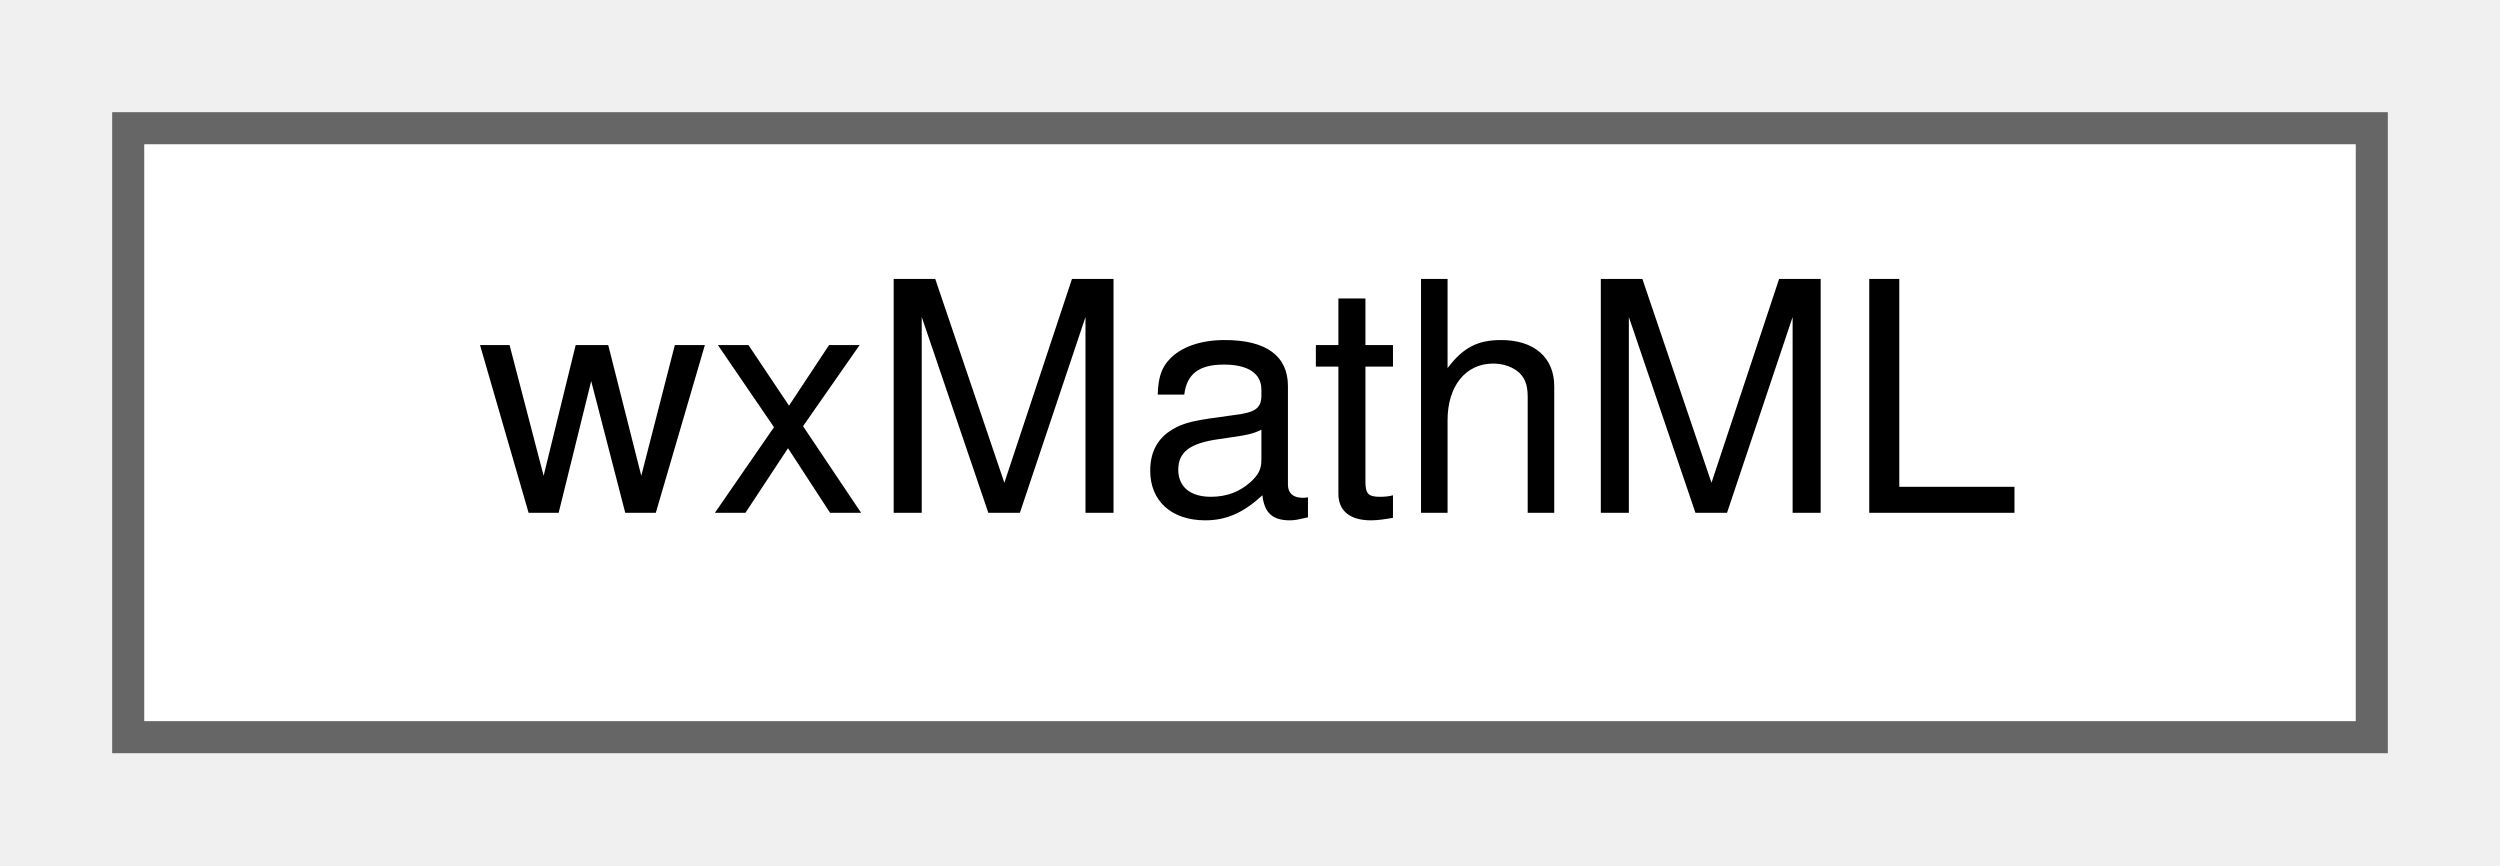
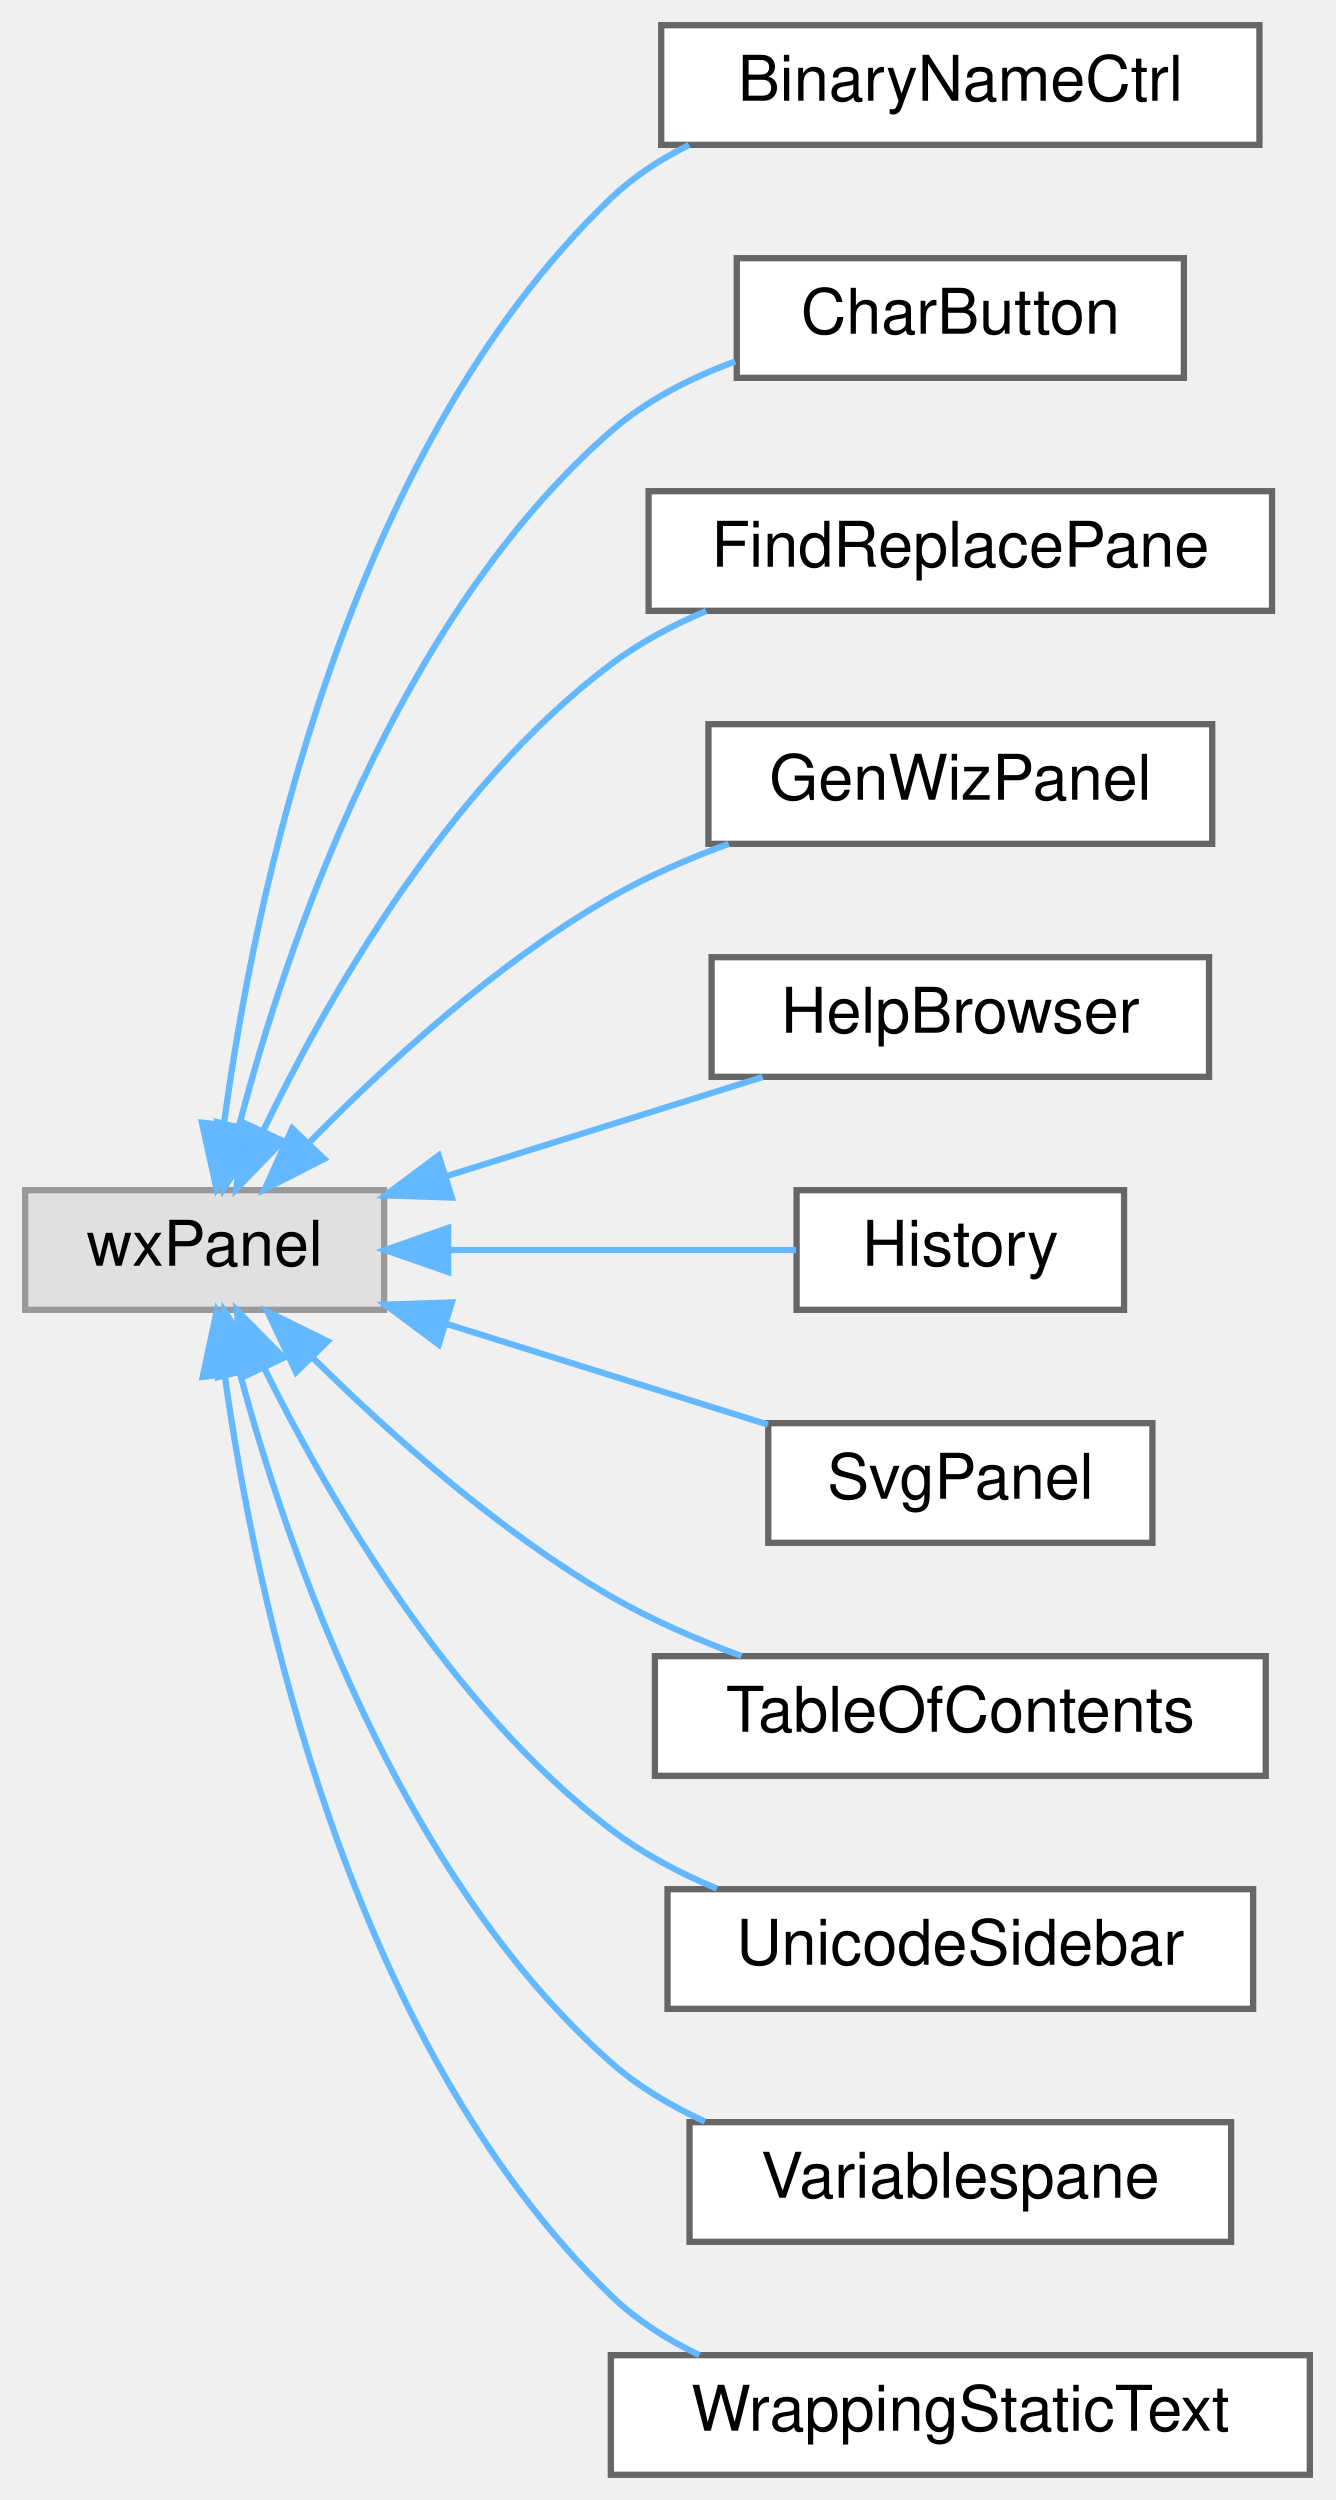
- <svg xmlns="http://www.w3.org/2000/svg" xmlns:xlink="http://www.w3.org/1999/xlink" width="78pt" height="27pt" viewBox="0.00 0.00 78.00 27.00">
-   <g id="graph0" class="graph" transform="scale(1 1) rotate(0) translate(4 23)">
+ <svg xmlns="http://www.w3.org/2000/svg" xmlns:xlink="http://www.w3.org/1999/xlink" width="212pt" height="397pt" viewBox="0.00 0.00 212.00 397.00">
+   <g id="graph0" class="graph" transform="scale(1 1) rotate(0) translate(4 393)">
    <g id="node1" class="node">
      <g id="a_node1">
-         <a xlink:href="classwxMathML.html" target="_top" xlink:title=" ">
-           <polygon fill="white" stroke="#666666" points="70,-19 0,-19 0,0 70,0 70,-19" />
-           <text text-anchor="middle" x="35" y="-7" font-family="Helvetica,sans-Serif" font-size="10.00">wxMathML</text>
+         <a xlink:title=" ">
+           <polygon fill="#e0e0e0" stroke="#999999" points="57,-204 0,-204 0,-185 57,-185 57,-204" />
+           <text text-anchor="middle" x="28.5" y="-192" font-family="Helvetica,sans-Serif" font-size="10.00">wxPanel</text>
        </a>
      </g>
    </g>
+     <g id="node2" class="node">
+       <g id="a_node2">
+         <a xlink:href="classBinaryNameCtrl.html" target="_top" xlink:title="A dialog that shows the program's license.">
+           <polygon fill="white" stroke="#666666" points="196,-389 101,-389 101,-370 196,-370 196,-389" />
+           <text text-anchor="middle" x="148.5" y="-377" font-family="Helvetica,sans-Serif" font-size="10.00">BinaryNameCtrl</text>
+         </a>
+       </g>
+     </g>
+     <g id="edge1" class="edge">
+       <path fill="none" stroke="#63b8ff" d="M31.59,-214.68C36.26,-249.51 50.71,-321.05 93,-361.5 96.6,-364.94 100.87,-367.73 105.42,-369.98" />
+       <polygon fill="#63b8ff" stroke="#63b8ff" points="35.02,-213.89 30.35,-204.38 28.07,-214.72 35.02,-213.89" />
+     </g>
+     <g id="node3" class="node">
+       <g id="a_node3">
+         <a xlink:href="classCharButton.html" target="_top" xlink:title="This class generates a pane containing the last commands that were issued.">
+           <polygon fill="white" stroke="#666666" points="184,-352 113,-352 113,-333 184,-333 184,-352" />
+           <text text-anchor="middle" x="148.5" y="-340" font-family="Helvetica,sans-Serif" font-size="10.00">CharButton</text>
+         </a>
+       </g>
+     </g>
+     <g id="edge2" class="edge">
+       <path fill="none" stroke="#63b8ff" d="M33.95,-214.16C41.37,-242.52 58.92,-294.75 93,-324.5 98.63,-329.41 105.64,-332.99 112.74,-335.6" />
+       <polygon fill="#63b8ff" stroke="#63b8ff" points="37.3,-213.12 31.52,-204.24 30.5,-214.79 37.3,-213.12" />
+     </g>
+     <g id="node4" class="node">
+       <g id="a_node4">
+         <a xlink:href="classFindReplacePane.html" target="_top" xlink:title="The find+replace pane.">
+           <polygon fill="white" stroke="#666666" points="198,-315 99,-315 99,-296 198,-296 198,-315" />
+           <text text-anchor="middle" x="148.5" y="-303" font-family="Helvetica,sans-Serif" font-size="10.00">FindReplacePane</text>
+         </a>
+       </g>
+     </g>
+     <g id="edge3" class="edge">
+       <path fill="none" stroke="#63b8ff" d="M37.78,-213.39C47.91,-234.38 66.96,-267.9 93,-287.5 97.54,-290.92 102.76,-293.7 108.13,-295.97" />
+       <polygon fill="#63b8ff" stroke="#63b8ff" points="40.91,-211.82 33.54,-204.21 34.56,-214.75 40.91,-211.82" />
+     </g>
+     <g id="node5" class="node">
+       <g id="a_node5">
+         <a xlink:href="classGenWizPanel.html" target="_top" xlink:title="A dockable, embeddable generic wizard.">
+           <polygon fill="white" stroke="#666666" points="188.5,-278 108.5,-278 108.5,-259 188.5,-259 188.5,-278" />
+           <text text-anchor="middle" x="148.5" y="-266" font-family="Helvetica,sans-Serif" font-size="10.00">GenWizPanel</text>
+         </a>
+       </g>
+     </g>
+     <g id="edge4" class="edge">
+       <path fill="none" stroke="#63b8ff" d="M45.1,-211.56C57.16,-223.85 74.8,-240.06 93,-250.5 98.79,-253.82 105.28,-256.64 111.71,-258.99" />
+       <polygon fill="#63b8ff" stroke="#63b8ff" points="47.47,-208.97 38.04,-204.14 42.4,-213.79 47.47,-208.97" />
+     </g>
+     <g id="node6" class="node">
+       <g id="a_node6">
+         <a xlink:href="classHelpBrowser.html" target="_top" xlink:title=" ">
+           <polygon fill="white" stroke="#666666" points="188,-241 109,-241 109,-222 188,-222 188,-241" />
+           <text text-anchor="middle" x="148.5" y="-229" font-family="Helvetica,sans-Serif" font-size="10.00">HelpBrowser</text>
+         </a>
+       </g>
+     </g>
+     <g id="edge5" class="edge">
+       <path fill="none" stroke="#63b8ff" d="M66.87,-206.22C83.07,-211.3 101.78,-217.17 117.11,-221.97" />
+       <polygon fill="#63b8ff" stroke="#63b8ff" points="67.75,-202.83 57.17,-203.17 65.66,-209.51 67.75,-202.83" />
+     </g>
+     <g id="node7" class="node">
+       <g id="a_node7">
+         <a xlink:href="classHistory.html" target="_top" xlink:title="This class generates a pane containing the last commands that were issued.">
+           <polygon fill="white" stroke="#666666" points="174.5,-204 122.5,-204 122.5,-185 174.5,-185 174.5,-204" />
+           <text text-anchor="middle" x="148.5" y="-192" font-family="Helvetica,sans-Serif" font-size="10.00">History</text>
+         </a>
+       </g>
+     </g>
+     <g id="edge6" class="edge">
+       <path fill="none" stroke="#63b8ff" d="M67.36,-194.5C85.37,-194.5 106.42,-194.5 122.42,-194.5" />
+       <polygon fill="#63b8ff" stroke="#63b8ff" points="67.17,-191 57.17,-194.5 67.17,-198 67.17,-191" />
+     </g>
+     <g id="node8" class="node">
+       <g id="a_node8">
+         <a xlink:href="classSvgPanel.html" target="_top" xlink:title="A panel that shows an example image.">
+           <polygon fill="white" stroke="#666666" points="179,-167 118,-167 118,-148 179,-148 179,-167" />
+           <text text-anchor="middle" x="148.5" y="-155" font-family="Helvetica,sans-Serif" font-size="10.00">SvgPanel</text>
+         </a>
+       </g>
+     </g>
+     <g id="edge7" class="edge">
+       <path fill="none" stroke="#63b8ff" d="M67.02,-182.73C83.48,-177.57 102.52,-171.6 117.94,-166.77" />
+       <polygon fill="#63b8ff" stroke="#63b8ff" points="65.66,-179.49 57.17,-185.83 67.75,-186.17 65.66,-179.49" />
+     </g>
+     <g id="node9" class="node">
+       <g id="a_node9">
+         <a xlink:href="classTableOfContents.html" target="_top" xlink:title="This class generates a pane containing the table of contents.">
+           <polygon fill="white" stroke="#666666" points="197,-130 100,-130 100,-111 197,-111 197,-130" />
+           <text text-anchor="middle" x="148.5" y="-118" font-family="Helvetica,sans-Serif" font-size="10.00">TableOfContents</text>
+         </a>
+       </g>
+     </g>
+     <g id="edge8" class="edge">
+       <path fill="none" stroke="#63b8ff" d="M45.63,-177.43C57.72,-165.46 75.19,-149.81 93,-139.5 99.42,-135.79 106.68,-132.63 113.76,-130.02" />
+       <polygon fill="#63b8ff" stroke="#63b8ff" points="43.02,-175.09 38.51,-184.68 48.02,-180 43.02,-175.09" />
+     </g>
+     <g id="node10" class="node">
+       <g id="a_node10">
+         <a xlink:href="classUnicodeSidebar.html" target="_top" xlink:title="This class generates a pane containing the last commands that were issued.">
+           <polygon fill="white" stroke="#666666" points="195,-93 102,-93 102,-74 195,-74 195,-93" />
+           <text text-anchor="middle" x="148.5" y="-81" font-family="Helvetica,sans-Serif" font-size="10.00">UnicodeSidebar</text>
+         </a>
+       </g>
+     </g>
+     <g id="edge9" class="edge">
+       <path fill="none" stroke="#63b8ff" d="M37.89,-175.89C48.12,-155.2 67.26,-122.11 93,-102.5 98.02,-98.67 103.87,-95.58 109.84,-93.09" />
+       <polygon fill="#63b8ff" stroke="#63b8ff" points="34.72,-174.4 33.6,-184.94 41.05,-177.4 34.72,-174.4" />
+     </g>
+     <g id="node11" class="node">
+       <g id="a_node11">
+         <a xlink:href="classVariablespane.html" target="_top" xlink:title="A &quot;variables&quot; sidepane.">
+           <polygon fill="white" stroke="#666666" points="191.5,-56 105.5,-56 105.5,-37 191.5,-37 191.5,-56" />
+           <text text-anchor="middle" x="148.5" y="-44" font-family="Helvetica,sans-Serif" font-size="10.00">Variablespane</text>
+         </a>
+       </g>
+     </g>
+     <g id="edge10" class="edge">
+       <path fill="none" stroke="#63b8ff" d="M34.06,-175.06C41.61,-147.01 59.33,-95.29 93,-65.5 97.35,-61.65 102.53,-58.57 107.94,-56.1" />
+       <polygon fill="#63b8ff" stroke="#63b8ff" points="30.64,-174.32 31.58,-184.87 37.42,-176.04 30.64,-174.32" />
+     </g>
+     <g id="node12" class="node">
+       <g id="a_node12">
+         <a xlink:href="classWrappingStaticText.html" target="_top" xlink:title="A wxStaticText variant that auto-wraps, if necessary.">
+           <polygon fill="white" stroke="#666666" points="204,-19 93,-19 93,0 204,0 204,-19" />
+           <text text-anchor="middle" x="148.5" y="-7" font-family="Helvetica,sans-Serif" font-size="10.00">WrappingStaticText</text>
+         </a>
+       </g>
+     </g>
+     <g id="edge11" class="edge">
+       <path fill="none" stroke="#63b8ff" d="M31.7,-174.51C36.53,-139.99 51.22,-69.05 93,-28.5 97.03,-24.59 101.9,-21.48 107.06,-19.01" />
+       <polygon fill="#63b8ff" stroke="#63b8ff" points="28.19,-174.36 30.41,-184.72 35.13,-175.23 28.19,-174.36" />
+     </g>
  </g>
</svg>
